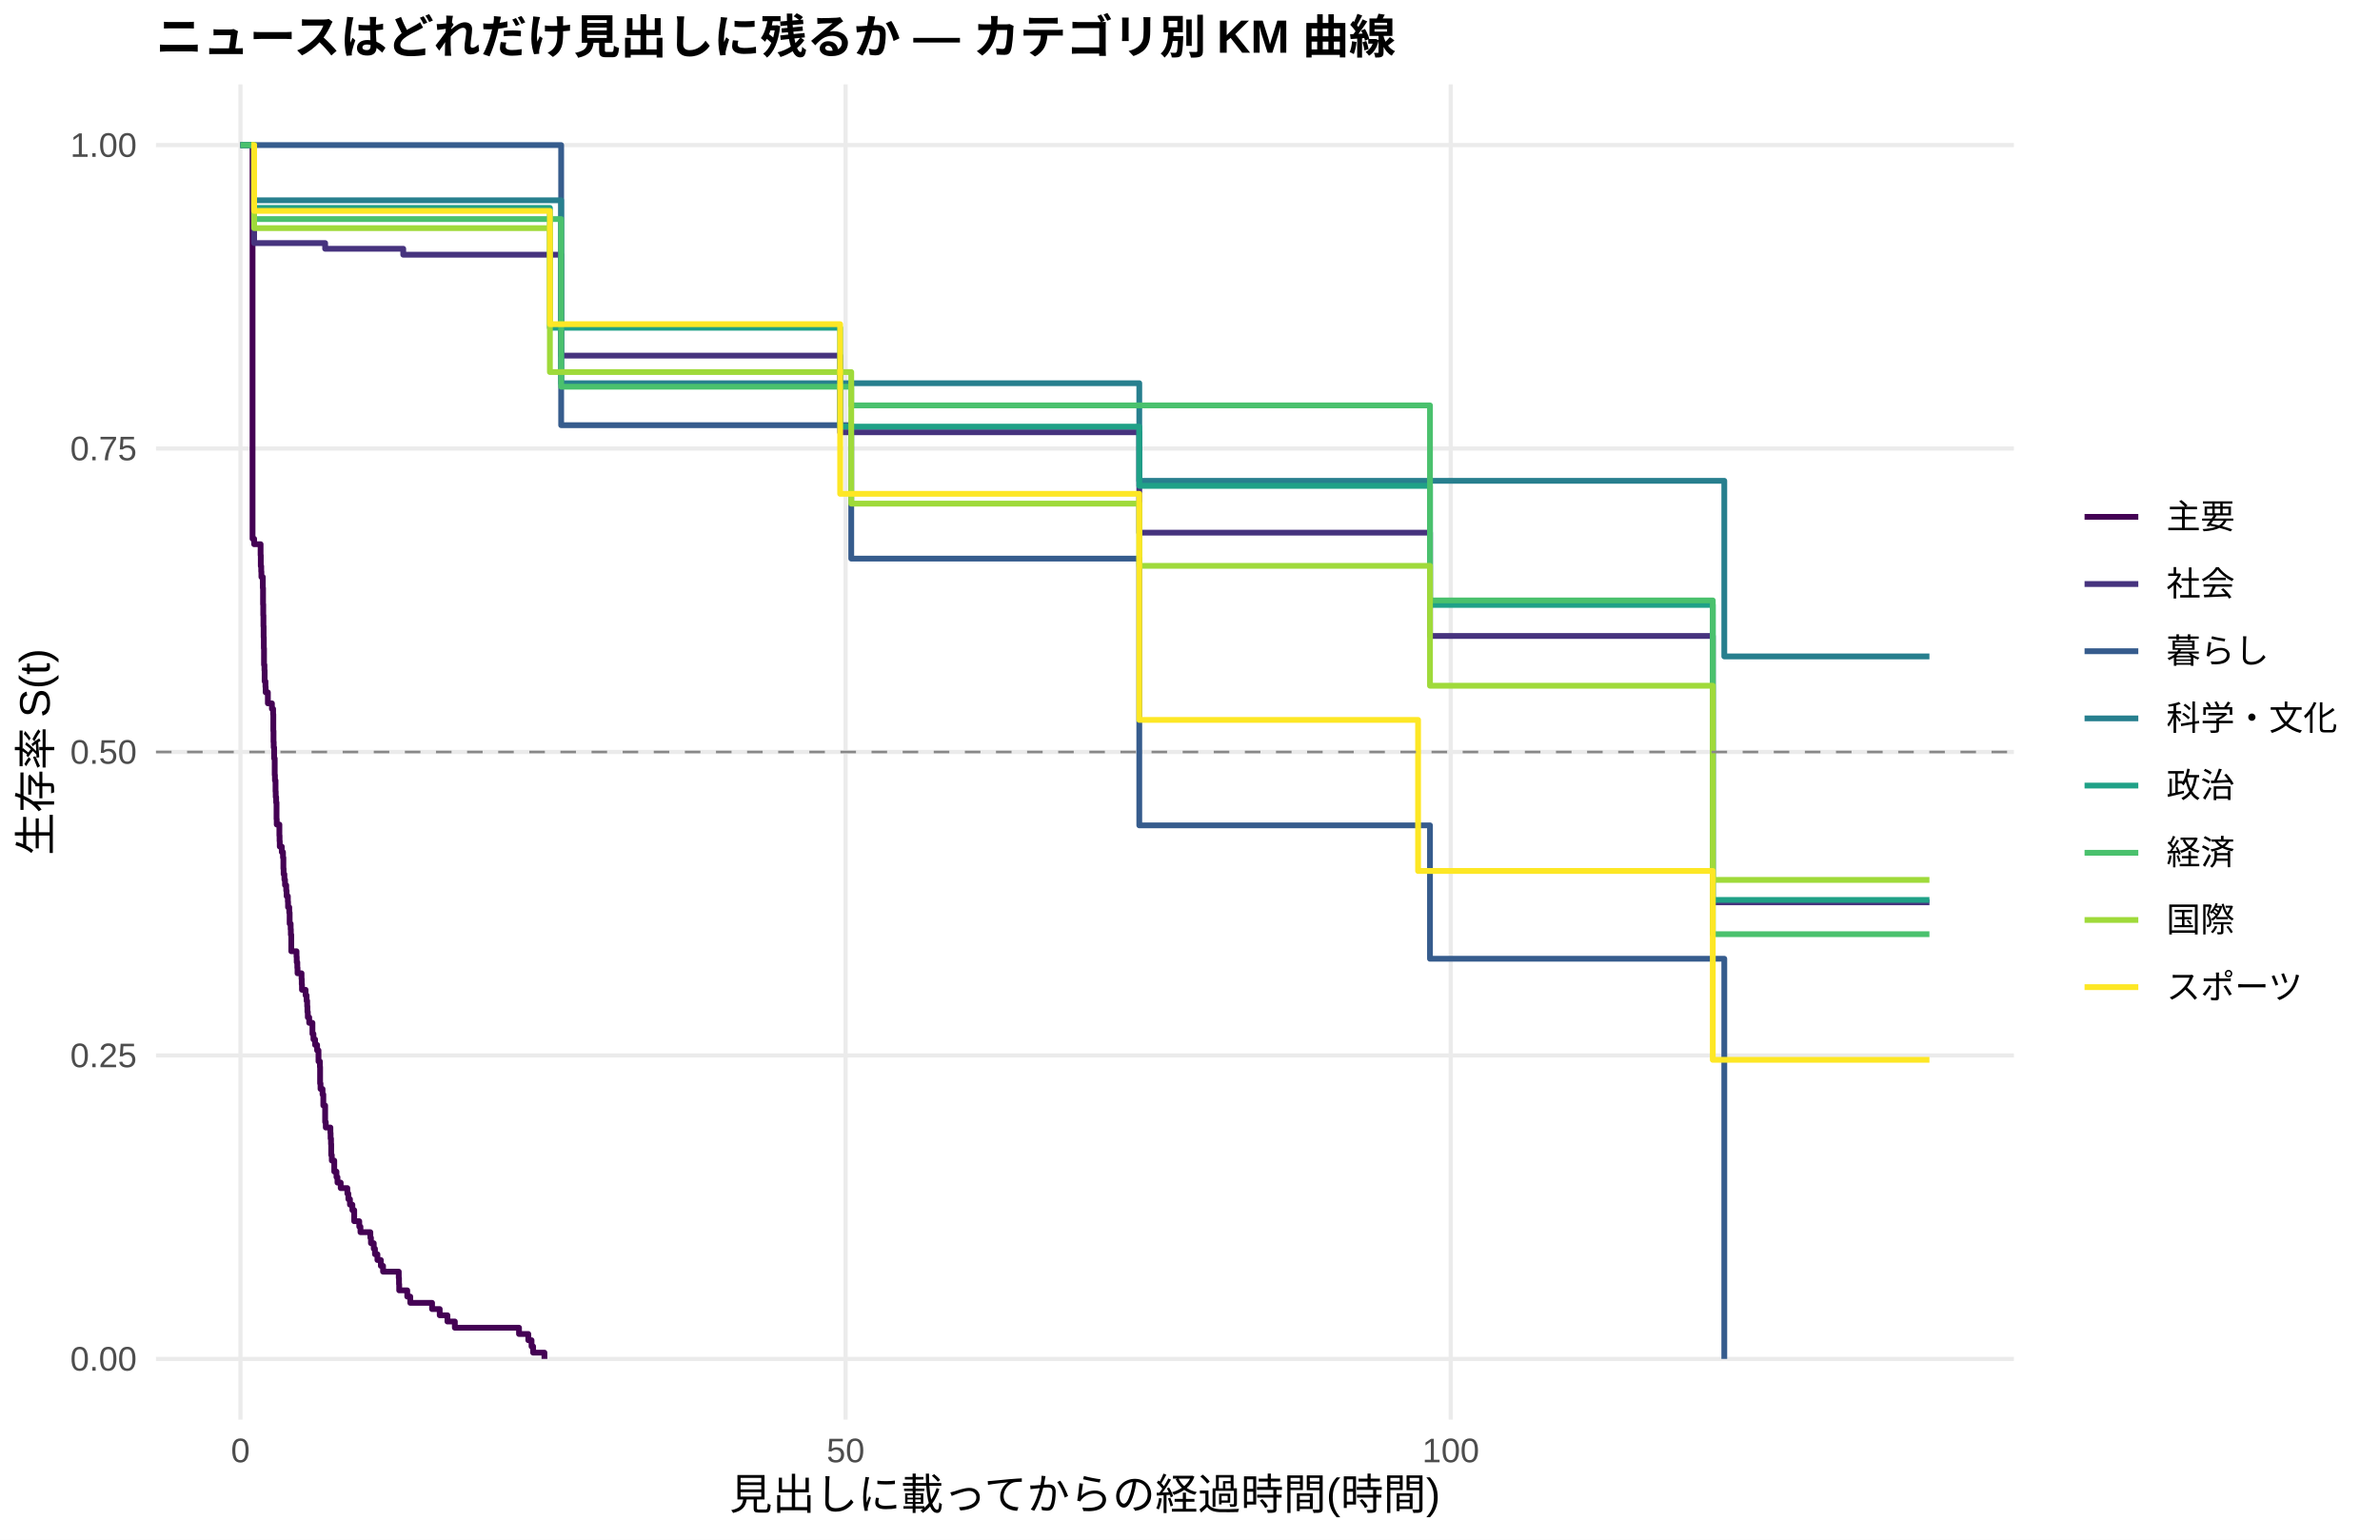
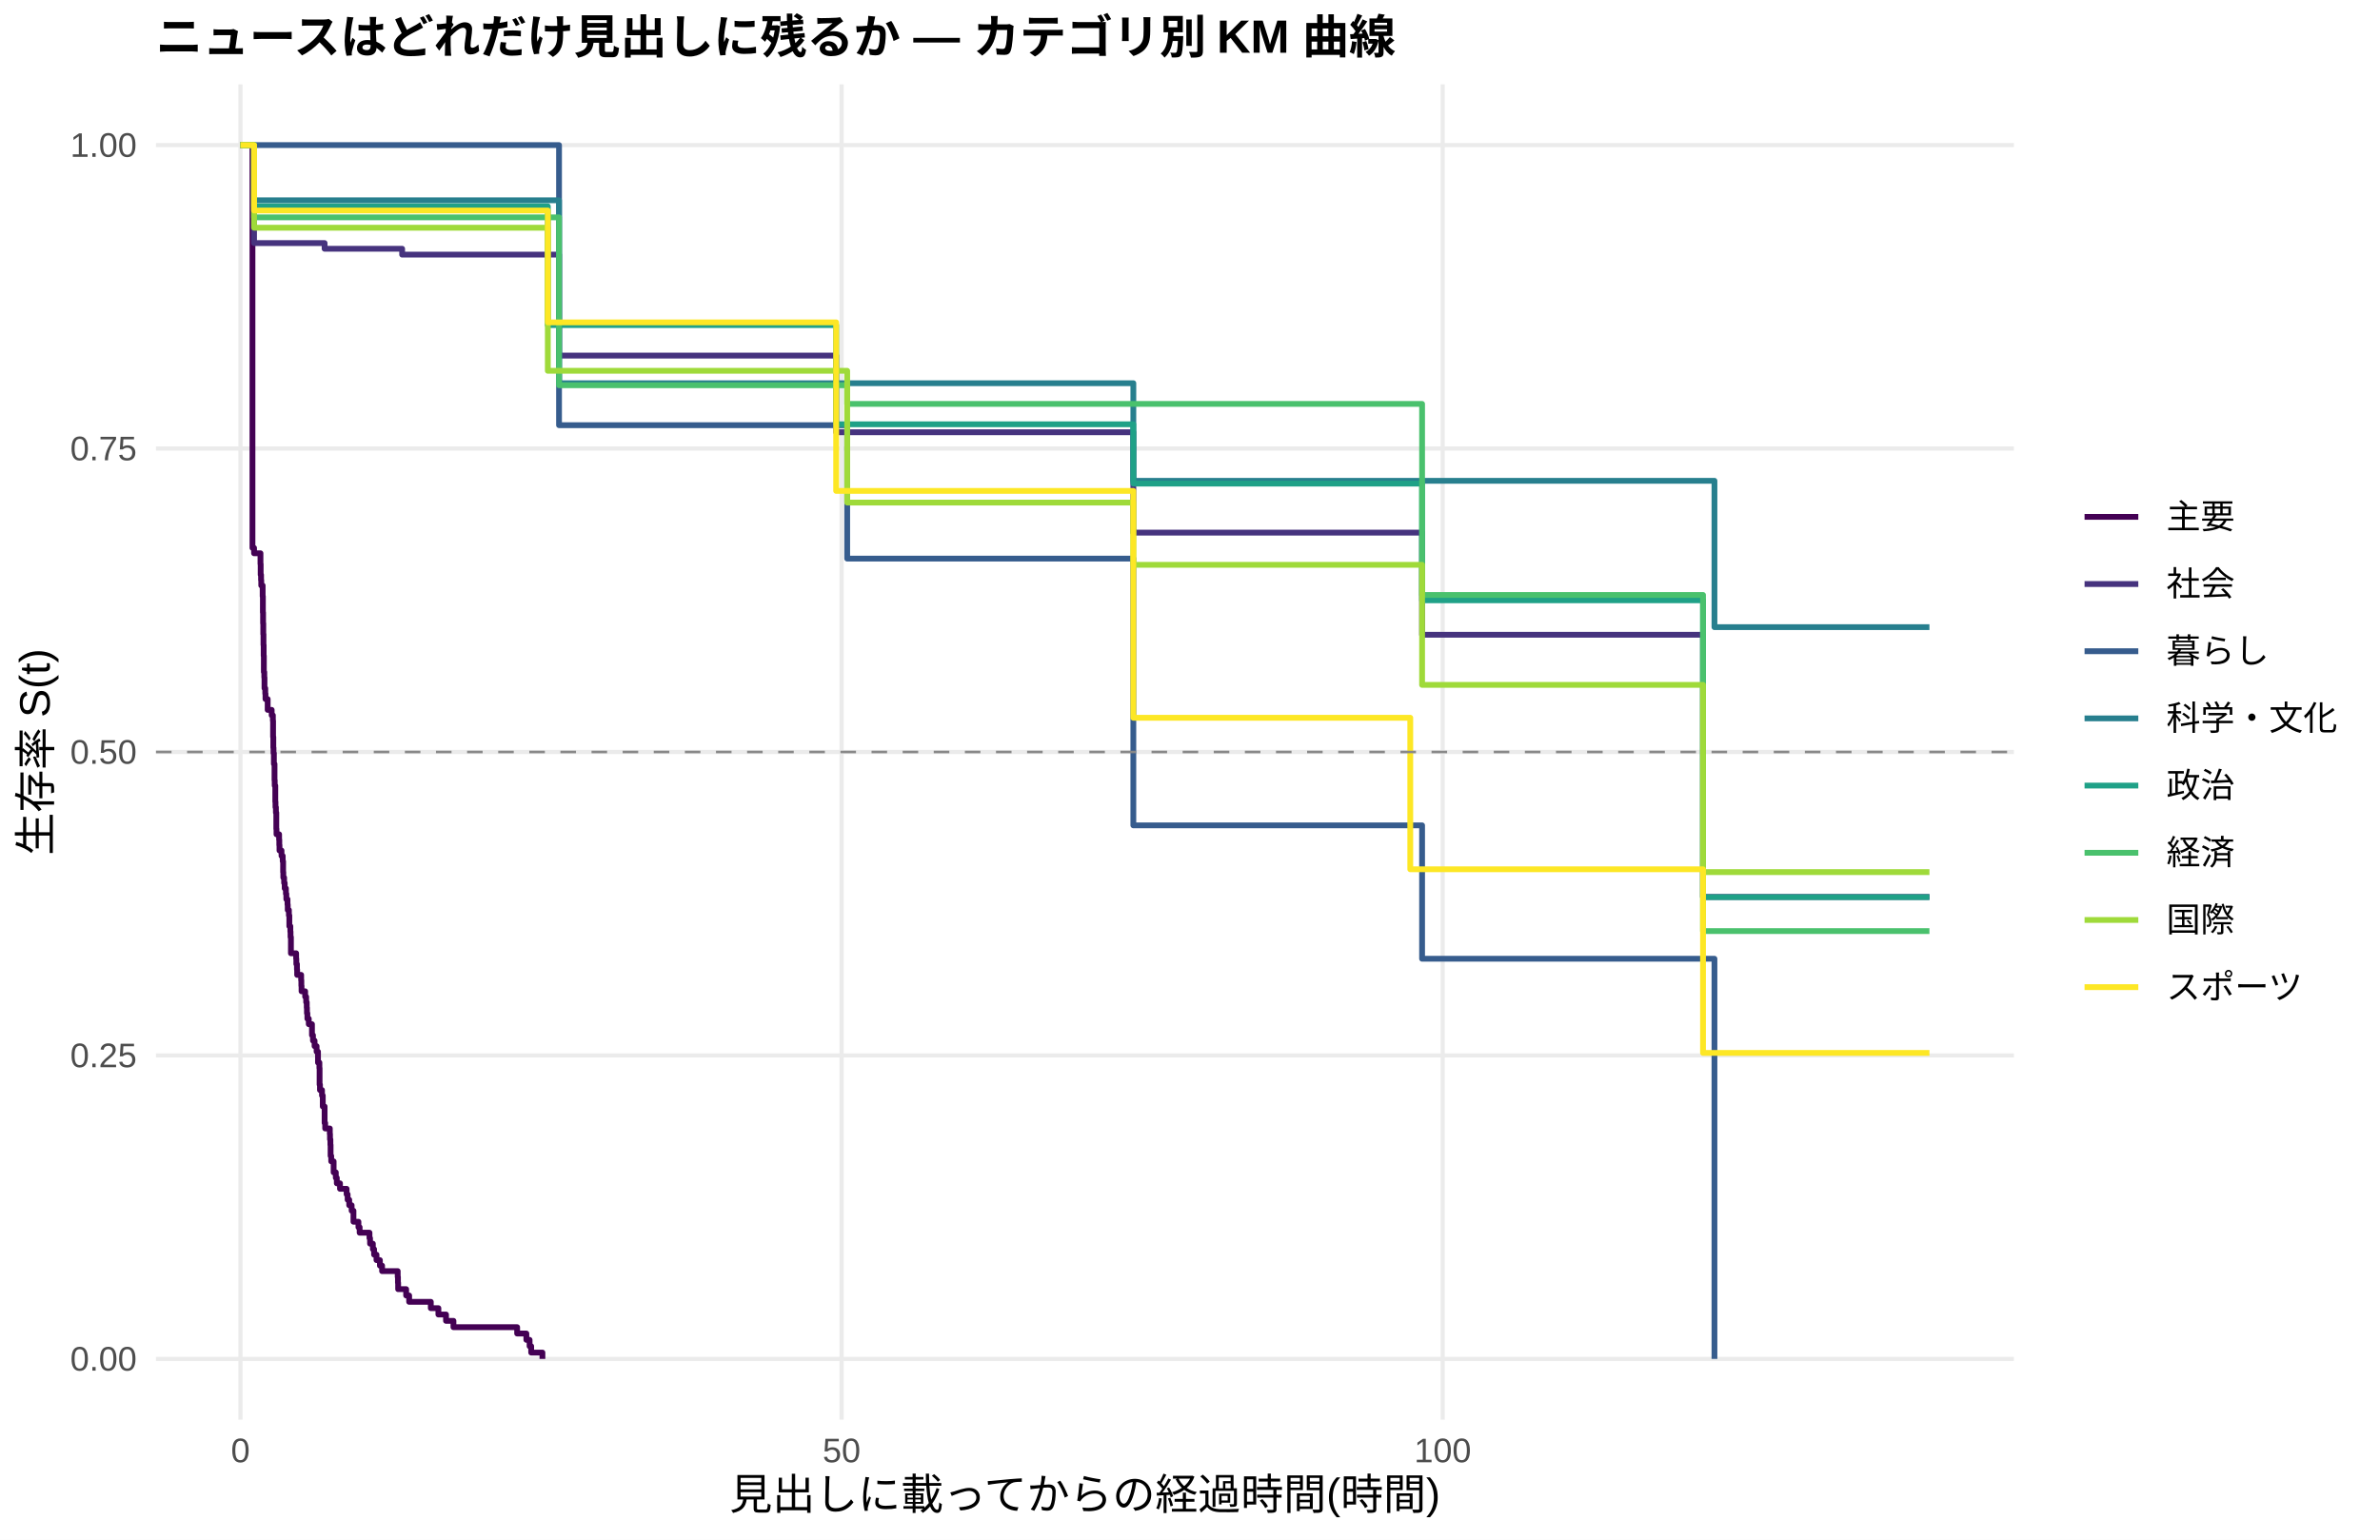
<svg xmlns="http://www.w3.org/2000/svg" width="612.00pt" height="396.00pt" viewBox="0 0 612.00 396.00">
  <g class="svglite">
    <defs>
      <style type="text/css">
    .svglite line, .svglite polyline, .svglite polygon, .svglite path, .svglite rect, .svglite circle {
      fill: none;
      stroke: #000000;
      stroke-linecap: round;
      stroke-linejoin: round;
      stroke-miterlimit: 10.00;
    }
    .svglite text {
      white-space: pre;
    }
    .svglite g.glyphgroup path {
      fill: inherit;
      stroke: none;
    }
  </style>
    </defs>
    <rect width="100%" height="100%" style="stroke: none; fill: #FFFFFF;" />
    <defs>
      <clipPath id="cpMC4wMHw2MTIuMDB8MC4wMHwzOTYuMDA=">
        <rect x="0.00" y="0.00" width="612.00" height="396.00" />
      </clipPath>
    </defs>
    <g clip-path="url(#cpMC4wMHw2MTIuMDB8MC4wMHwzOTYuMDA=)">
      <rect x="0.00" y="0.00" width="612.00" height="396.00" style="stroke-width: 1.07; stroke: none; fill: #FFFFFF;" />
    </g>
    <defs>
      <clipPath id="cpNDAuMTF8NTE3Ljg2fDIxLjcxfDM2NS4xMg==">
        <rect x="40.11" y="21.71" width="477.75" height="343.41" />
      </clipPath>
    </defs>
    <g clip-path="url(#cpNDAuMTF8NTE3Ljg2fDIxLjcxfDM2NS4xMg==)">
      <polyline points="40.11,349.51 517.86,349.51 " style="stroke-width: 1.07; stroke: #EBEBEB; stroke-linecap: butt;" />
      <polyline points="40.11,271.46 517.86,271.46 " style="stroke-width: 1.07; stroke: #EBEBEB; stroke-linecap: butt;" />
      <polyline points="40.11,193.41 517.86,193.41 " style="stroke-width: 1.07; stroke: #EBEBEB; stroke-linecap: butt;" />
      <polyline points="40.11,115.37 517.86,115.37 " style="stroke-width: 1.07; stroke: #EBEBEB; stroke-linecap: butt;" />
      <polyline points="40.11,37.32 517.86,37.32 " style="stroke-width: 1.07; stroke: #EBEBEB; stroke-linecap: butt;" />
      <polyline points="61.83,365.12 61.83,21.71 " style="stroke-width: 1.07; stroke: #EBEBEB; stroke-linecap: butt;" />
-       <polyline points="217.44,365.12 217.44,21.71 " style="stroke-width: 1.07; stroke: #EBEBEB; stroke-linecap: butt;" />
-       <polyline points="373.05,365.12 373.05,21.71 " style="stroke-width: 1.07; stroke: #EBEBEB; stroke-linecap: butt;" />
-       <polyline points="61.83,37.32 64.63,37.32 64.63,37.32 64.94,37.32 64.94,138.57 65.35,138.57 65.35,139.97 67.01,139.97 67.01,142.79 67.06,142.79 67.06,145.60 67.17,145.60 67.17,147.01 67.22,147.01 67.22,148.41 67.58,148.41 67.58,151.22 67.64,151.22 67.64,155.44 67.69,155.44 67.69,158.26 67.74,158.26 67.74,161.07 67.79,161.07 67.79,163.90 67.84,163.90 67.84,166.74 67.89,166.74 67.89,170.99 68.00,170.99 68.00,172.40 68.05,172.40 68.05,175.24 68.26,175.24 68.26,176.65 68.31,176.65 68.31,178.07 68.88,178.07 68.88,180.90 69.92,180.90 69.92,182.32 70.23,182.32 70.23,183.74 70.28,183.74 70.28,187.99 70.33,187.99 70.33,190.82 70.38,190.82 70.38,192.24 70.49,192.24 70.49,195.07 70.64,195.07 70.64,199.32 70.70,199.32 70.70,200.74 70.85,200.74 70.85,203.57 70.90,203.57 70.90,204.99 71.01,204.99 71.01,206.41 71.11,206.41 71.11,210.66 71.16,210.66 71.16,212.07 71.84,212.07 71.84,214.91 71.89,214.91 71.89,216.32 71.94,216.32 71.94,217.74 72.46,217.74 72.46,219.16 72.77,219.16 72.77,220.58 72.87,220.58 72.87,223.41 72.93,223.41 72.93,224.83 73.13,224.83 73.13,226.24 73.29,226.24 73.29,227.66 73.60,227.66 73.60,229.08 73.70,229.08 73.70,230.49 74.02,230.49 74.02,231.91 74.07,231.91 74.07,233.33 74.38,233.33 74.38,234.74 74.48,234.74 74.48,237.58 74.74,237.58 74.74,238.99 74.79,238.99 74.79,240.41 74.90,240.41 74.90,244.66 76.25,244.66 76.25,246.08 76.30,246.08 76.30,247.49 76.45,247.49 76.45,248.91 76.51,248.91 76.51,250.33 77.54,250.33 77.54,251.75 77.59,251.75 77.59,253.16 77.65,253.16 77.65,254.58 78.58,254.58 78.58,256.00 78.84,256.00 78.84,257.41 78.99,257.41 78.99,258.83 79.05,258.83 79.05,260.25 79.15,260.25 79.15,261.66 79.51,261.66 79.51,263.08 80.34,263.08 80.34,265.91 80.60,265.91 80.60,267.33 81.02,267.33 81.02,268.75 81.54,268.75 81.54,270.16 81.90,270.16 81.90,273.00 82.26,273.00 82.26,274.41 82.31,274.41 82.31,278.66 82.42,278.66 82.42,280.08 82.94,280.08 82.94,281.50 83.14,281.50 83.14,284.33 83.61,284.33 83.61,288.58 83.77,288.58 83.77,290.00 84.96,290.00 84.96,291.42 85.01,291.42 85.01,292.83 85.12,292.83 85.12,294.25 85.17,294.25 85.17,297.08 85.32,297.08 85.32,298.50 85.95,298.50 85.95,301.33 86.52,301.33 86.52,302.75 86.78,302.75 86.78,304.17 87.61,304.17 87.61,305.58 89.32,305.58 89.32,307.00 89.58,307.00 89.58,308.42 89.99,308.42 89.99,309.84 90.61,309.84 90.61,311.25 91.08,311.25 91.08,314.09 92.38,314.09 92.38,315.50 92.69,315.50 92.69,316.92 95.23,316.92 95.23,318.34 95.39,318.34 95.39,319.75 96.11,319.75 96.11,321.17 96.42,321.17 96.42,322.59 96.58,322.59 96.58,322.59 97.05,322.59 97.05,324.08 97.93,324.08 97.93,325.58 98.50,325.58 98.50,327.07 99.69,327.07 99.69,327.07 102.54,327.07 102.54,328.68 102.60,328.68 102.60,330.28 102.65,330.28 102.65,331.88 104.72,331.88 104.72,333.48 105.50,333.48 105.50,335.09 111.10,335.09 111.10,336.69 113.07,336.69 113.07,338.29 115.05,338.29 115.05,339.89 116.96,339.89 116.96,341.49 133.46,341.49 133.46,343.10 135.85,343.10 135.85,344.70 136.68,344.70 136.68,346.30 137.09,346.30 137.09,347.90 140.00,347.90 140.00,349.51 " style="stroke-width: 1.49; stroke: #440154; stroke-linecap: butt;" />
-       <polyline points="61.83,37.32 65.35,37.32 65.35,62.52 67.74,62.52 67.74,62.52 70.33,62.52 70.33,62.52 74.64,62.52 74.64,62.52 77.34,62.52 77.34,62.52 83.61,62.52 83.61,63.98 93.83,63.98 93.83,63.98 96.58,63.98 96.58,63.98 99.69,63.98 99.69,63.98 102.60,63.98 102.60,63.98 103.69,63.98 103.69,65.51 114.63,65.51 114.63,65.51 120.65,65.51 120.65,65.51 126.15,65.51 126.15,65.51 130.81,65.51 130.81,65.51 133.36,65.51 133.36,65.51 136.00,65.51 136.00,65.51 139.01,65.51 139.01,65.51 144.30,65.51 144.30,91.47 151.67,91.47 151.67,91.47 157.01,91.47 157.01,91.47 161.11,91.47 161.11,91.47 171.48,91.47 171.48,91.47 174.75,91.47 174.75,91.47 177.71,91.47 177.71,91.47 196.43,91.47 196.43,91.47 205.92,91.47 205.92,91.47 208.78,91.47 208.78,91.47 211.79,91.47 211.79,91.47 216.04,91.47 216.04,111.18 217.75,111.18 217.75,111.18 235.70,111.18 235.70,111.18 243.27,111.18 243.27,111.18 246.23,111.18 246.23,111.18 257.79,111.18 257.79,111.18 264.80,111.18 264.80,111.18 273.93,111.18 273.93,111.18 283.47,111.18 283.47,111.18 286.53,111.18 286.53,111.18 292.96,111.18 292.96,137.00 320.77,137.00 320.77,137.00 323.98,137.00 323.98,137.00 327.04,137.00 327.04,137.00 345.04,137.00 345.04,137.00 350.33,137.00 350.33,137.00 355.00,137.00 355.00,137.00 357.91,137.00 357.91,137.00 360.60,137.00 360.60,137.00 366.57,137.00 366.57,137.00 367.71,137.00 367.71,163.57 369.21,163.57 369.21,163.57 373.31,163.57 373.31,163.57 376.11,163.57 376.11,163.57 385.24,163.57 385.24,163.57 395.36,163.57 395.36,163.57 398.47,163.57 398.47,163.57 406.98,163.57 406.98,163.57 425.03,163.57 425.03,163.57 429.64,163.57 429.64,163.57 432.55,163.57 432.55,163.57 435.40,163.57 435.40,163.57 438.25,163.57 438.25,163.57 440.43,163.57 440.43,232.07 441.37,232.07 441.37,232.07 443.96,232.07 443.96,232.07 448.16,232.07 448.16,232.07 450.91,232.07 450.91,232.07 456.15,232.07 456.15,232.07 467.25,232.07 467.25,232.07 470.21,232.07 470.21,232.07 496.14,232.07 496.14,232.07 " style="stroke-width: 1.49; stroke: #46337E; stroke-linecap: butt;" />
-       <polyline points="61.83,37.32 70.33,37.32 70.33,37.32 133.36,37.32 133.36,37.32 144.30,37.32 144.30,109.36 157.01,109.36 157.01,109.36 177.71,109.36 177.71,109.36 218.89,109.36 218.89,143.67 292.96,143.67 292.96,212.28 367.71,212.28 367.71,246.59 425.03,246.59 425.03,246.59 429.64,246.59 429.64,246.59 443.39,246.59 443.39,349.51 " style="stroke-width: 1.49; stroke: #365C8D; stroke-linecap: butt;" />
-       <polyline points="65.35,51.51 77.34,51.51 77.34,51.51 139.01,51.51 139.01,51.51 144.30,51.51 144.30,98.56 174.75,98.56 174.75,98.56 177.71,98.56 177.71,98.56 205.92,98.56 205.92,98.56 211.79,98.56 211.79,98.56 243.27,98.56 243.27,98.56 276.16,98.56 276.16,98.56 292.96,98.56 292.96,123.66 345.04,123.66 345.04,123.66 355.00,123.66 355.00,123.66 422.38,123.66 422.38,123.66 441.37,123.66 441.37,123.66 443.39,123.66 443.39,168.83 470.21,168.83 470.21,168.83 496.14,168.83 496.14,168.83 " style="stroke-width: 1.49; stroke: #277F8E; stroke-linecap: butt;" />
-       <polyline points="61.83,37.32 64.63,37.32 64.63,37.32 65.35,37.32 65.35,53.47 67.74,53.47 67.74,53.47 70.33,53.47 70.33,53.47 74.64,53.47 74.64,53.47 77.34,53.47 77.34,53.47 86.78,53.47 86.78,53.47 93.83,53.47 93.83,53.47 96.58,53.47 96.58,53.47 126.15,53.47 126.15,53.47 130.81,53.47 130.81,53.47 136.00,53.47 136.00,53.47 139.01,53.47 139.01,53.47 141.40,53.47 141.40,84.30 144.46,84.30 144.46,84.30 148.97,84.30 148.97,84.30 151.67,84.30 151.67,84.30 157.01,84.30 157.01,84.30 161.11,84.30 161.11,84.30 168.58,84.30 168.58,84.30 177.71,84.30 177.71,84.30 205.92,84.30 205.92,84.30 216.04,84.30 216.04,109.73 235.70,109.73 235.70,109.73 257.79,109.73 257.79,109.73 283.47,109.73 283.47,109.73 292.96,109.73 292.96,124.96 298.93,124.96 298.93,124.96 304.38,124.96 304.38,124.96 306.87,124.96 306.87,124.96 327.04,124.96 327.04,124.96 347.79,124.96 347.79,124.96 350.33,124.96 350.33,124.96 355.00,124.96 355.00,124.96 357.91,124.96 357.91,124.96 366.57,124.96 366.57,124.96 367.71,124.96 367.71,155.58 369.21,155.58 369.21,155.58 373.31,155.58 373.31,155.58 376.11,155.58 376.11,155.58 385.24,155.58 385.24,155.58 395.36,155.58 395.36,155.58 406.98,155.58 406.98,155.58 416.78,155.58 416.78,155.58 425.03,155.58 425.03,155.58 429.64,155.58 429.64,155.58 432.55,155.58 432.55,155.58 440.43,155.58 440.43,231.46 460.25,231.46 460.25,231.46 488.31,231.46 488.31,231.46 496.14,231.46 496.14,231.46 " style="stroke-width: 1.49; stroke: #1FA187; stroke-linecap: butt;" />
-       <polyline points="61.83,37.32 64.63,37.32 64.63,37.32 65.35,37.32 65.35,56.35 74.64,56.35 74.64,56.35 77.34,56.35 77.34,56.35 96.58,56.35 96.58,56.35 130.81,56.35 130.81,56.35 133.36,56.35 133.36,56.35 139.01,56.35 139.01,56.35 144.30,56.35 144.30,99.46 148.97,99.46 148.97,99.46 157.01,99.46 157.01,99.46 177.71,99.46 177.71,99.46 218.89,99.46 218.89,104.27 224.13,104.27 224.13,104.27 257.79,104.27 257.79,104.27 347.79,104.27 347.79,104.27 360.60,104.27 360.60,104.27 363.46,104.27 363.46,104.27 366.57,104.27 366.57,104.27 367.71,104.27 367.71,154.43 369.21,154.43 369.21,154.43 376.11,154.43 376.11,154.43 381.14,154.43 381.14,154.43 385.24,154.43 385.24,154.43 395.36,154.43 395.36,154.43 425.03,154.43 425.03,154.43 435.40,154.43 435.40,154.43 440.43,154.43 440.43,240.27 450.91,240.27 450.91,240.27 456.15,240.27 456.15,240.27 460.25,240.27 460.25,240.27 470.21,240.27 470.21,240.27 485.72,240.27 485.72,240.27 496.14,240.27 496.14,240.27 " style="stroke-width: 1.49; stroke: #4AC16D; stroke-linecap: butt;" />
-       <polyline points="64.63,37.32 65.35,37.32 65.35,58.68 67.74,58.68 67.74,58.68 70.33,58.68 70.33,58.68 93.83,58.68 93.83,58.68 96.58,58.68 96.58,58.68 102.60,58.68 102.60,58.68 108.20,58.68 108.20,58.68 126.15,58.68 126.15,58.68 130.81,58.68 130.81,58.68 139.01,58.68 139.01,58.68 141.40,58.68 141.40,95.69 144.46,95.69 144.46,95.69 151.67,95.69 151.67,95.69 174.75,95.69 174.75,95.69 177.71,95.69 177.71,95.69 205.92,95.69 205.92,95.69 218.89,95.69 218.89,129.53 224.13,129.53 224.13,129.53 231.76,129.53 231.76,129.53 243.27,129.53 243.27,129.53 283.47,129.53 283.47,129.53 292.96,129.53 292.96,145.53 294.88,145.53 294.88,145.53 301.68,145.53 301.68,145.53 306.87,145.53 306.87,145.53 310.96,145.53 310.96,145.53 320.77,145.53 320.77,145.53 323.98,145.53 323.98,145.53 347.79,145.53 347.79,145.53 350.33,145.53 350.33,145.53 355.00,145.53 355.00,145.53 357.91,145.53 357.91,145.53 367.71,145.53 367.71,176.37 369.21,176.37 369.21,176.37 373.31,176.37 373.31,176.37 376.11,176.37 376.11,176.37 395.36,176.37 395.36,176.37 398.47,176.37 398.47,176.37 401.53,176.37 401.53,176.37 416.78,176.37 416.78,176.37 422.38,176.37 422.38,176.37 425.03,176.37 425.03,176.37 429.64,176.37 429.64,176.37 435.40,176.37 435.40,176.37 438.25,176.37 438.25,176.37 440.43,176.37 440.43,226.31 441.37,226.31 441.37,226.31 443.96,226.31 443.96,226.31 453.56,226.31 453.56,226.31 460.25,226.31 460.25,226.31 470.21,226.31 470.21,226.31 485.72,226.31 485.72,226.31 488.31,226.31 488.31,226.31 496.14,226.31 496.14,226.31 " style="stroke-width: 1.49; stroke: #9FDA3A; stroke-linecap: butt;" />
-       <polyline points="64.63,37.32 65.35,37.32 65.35,54.24 67.74,54.24 67.74,54.24 70.33,54.24 70.33,54.24 139.01,54.24 139.01,54.24 141.40,54.24 141.40,83.38 144.46,83.38 144.46,83.38 148.97,83.38 148.97,83.38 151.67,83.38 151.67,83.38 157.01,83.38 157.01,83.38 161.11,83.38 161.11,83.38 168.58,83.38 168.58,83.38 171.48,83.38 171.48,83.38 193.37,83.38 193.37,83.38 196.43,83.38 196.43,83.38 199.18,83.38 199.18,83.38 205.92,83.38 205.92,83.38 214.59,83.38 214.59,83.38 216.04,83.38 216.04,127.01 217.75,127.01 217.75,127.01 220.14,127.01 220.14,127.01 224.13,127.01 224.13,127.01 226.78,127.01 226.78,127.01 235.70,127.01 235.70,127.01 243.27,127.01 243.27,127.01 249.44,127.01 249.44,127.01 271.18,127.01 271.18,127.01 273.93,127.01 273.93,127.01 283.47,127.01 283.47,127.01 286.53,127.01 286.53,127.01 292.96,127.01 292.96,185.16 294.88,185.16 294.88,185.16 298.93,185.16 298.93,185.16 304.38,185.16 304.38,185.16 320.77,185.16 320.77,185.16 345.04,185.16 345.04,185.16 350.33,185.16 350.33,185.16 357.91,185.16 357.91,185.16 364.65,185.16 364.65,224.01 369.21,224.01 369.21,224.01 373.31,224.01 373.31,224.01 381.14,224.01 381.14,224.01 422.38,224.01 422.38,224.01 425.03,224.01 425.03,224.01 438.25,224.01 438.25,224.01 440.43,224.01 440.43,272.59 448.16,272.59 448.16,272.59 450.91,272.59 450.91,272.59 456.15,272.59 456.15,272.59 460.25,272.59 460.25,272.59 470.21,272.59 470.21,272.59 488.31,272.59 488.31,272.59 496.14,272.59 496.14,272.59 " style="stroke-width: 1.49; stroke: #FDE725; stroke-linecap: butt;" />
+       <polyline points="216.41,365.12 216.41,21.71 " style="stroke-width: 1.07; stroke: #EBEBEB; stroke-linecap: butt;" />
+       <polyline points="370.98,365.12 370.98,21.71 " style="stroke-width: 1.07; stroke: #EBEBEB; stroke-linecap: butt;" />
+       <polyline points="61.83,37.32 64.92,37.32 64.92,140.92 65.33,140.92 65.33,142.30 66.98,142.30 66.98,145.06 67.03,145.06 67.03,147.83 67.13,147.83 67.13,149.21 67.18,149.21 67.18,150.59 67.49,150.59 67.49,150.59 67.54,150.59 67.54,153.37 67.60,153.37 67.60,157.54 67.65,157.54 67.65,160.33 67.70,160.33 67.70,163.11 67.75,163.11 67.75,165.89 67.80,165.89 67.80,168.67 67.85,168.67 67.85,172.85 67.96,172.85 67.96,174.24 68.01,174.24 68.01,177.02 68.21,177.02 68.21,178.41 68.27,178.41 68.27,179.80 68.83,179.80 68.83,182.58 69.86,182.58 69.86,183.97 70.17,183.97 70.17,185.37 70.22,185.37 70.22,189.54 70.28,189.54 70.28,192.32 70.33,192.32 70.33,193.71 70.43,193.71 70.43,196.49 70.59,196.49 70.59,200.67 70.64,200.67 70.64,202.06 70.79,202.06 70.79,206.23 70.84,206.23 70.84,207.62 70.95,207.62 70.95,209.01 71.05,209.01 71.05,213.19 71.10,213.19 71.10,214.58 71.77,214.58 71.77,215.97 71.82,215.97 71.82,217.36 71.87,217.36 71.87,218.75 72.39,218.75 72.39,220.14 72.70,220.14 72.70,221.53 72.80,221.53 72.80,224.31 72.85,224.31 72.85,225.71 73.06,225.71 73.06,227.10 73.21,227.10 73.21,228.49 73.52,228.49 73.52,229.88 73.63,229.88 73.63,231.27 73.93,231.27 73.93,232.66 73.99,232.66 73.99,234.05 74.29,234.05 74.29,235.44 74.40,235.44 74.40,238.22 74.66,238.22 74.66,239.62 74.71,239.62 74.71,241.01 74.81,241.01 74.81,245.18 76.15,245.18 76.15,246.57 76.20,246.57 76.20,247.96 76.36,247.96 76.36,249.35 76.41,249.35 76.41,250.74 77.44,250.74 77.44,252.13 77.49,252.13 77.49,253.55 77.54,253.55 77.54,254.96 78.47,254.96 78.47,256.37 78.73,256.37 78.73,257.78 78.88,257.78 78.88,259.19 78.93,259.19 78.93,260.60 79.04,260.60 79.04,262.01 79.40,262.01 79.40,263.42 80.22,263.42 80.22,266.25 80.48,266.25 80.48,267.66 80.89,267.66 80.89,269.07 81.41,269.07 81.41,270.48 81.77,270.48 81.77,273.30 82.13,273.30 82.13,274.71 82.18,274.71 82.18,278.95 82.28,278.95 82.28,280.36 82.80,280.36 82.80,281.77 83.00,281.77 83.00,284.59 83.47,284.59 83.47,288.83 83.62,288.83 83.62,290.24 84.81,290.24 84.81,291.65 84.86,291.65 84.86,293.06 84.96,293.06 84.96,294.47 85.01,294.47 85.01,297.29 85.17,297.29 85.17,298.70 85.79,298.70 85.79,301.53 86.35,301.53 86.35,302.94 86.61,302.94 86.61,304.35 87.43,304.35 87.43,305.76 89.13,305.76 89.13,307.17 89.39,307.17 89.39,308.58 89.80,308.58 89.80,309.99 90.42,309.99 90.42,311.40 90.89,311.40 90.89,314.23 92.17,314.23 92.17,315.64 92.48,315.64 92.48,317.05 95.01,317.05 95.01,318.46 95.16,318.46 95.16,319.87 95.88,319.87 95.88,321.28 96.19,321.28 96.19,322.69 96.81,322.69 96.81,324.10 97.69,324.10 97.69,325.52 98.25,325.52 98.25,326.93 99.23,326.93 99.23,326.93 102.27,326.93 102.27,328.43 102.33,328.43 102.33,329.94 102.38,329.94 102.38,331.57 104.44,331.57 104.44,333.20 105.21,333.20 105.21,334.83 110.78,334.83 110.78,336.46 112.73,336.46 112.73,338.09 114.69,338.09 114.69,339.72 116.60,339.72 116.60,341.35 132.98,341.35 132.98,342.98 135.35,342.98 135.35,344.61 136.18,344.61 136.18,346.24 136.59,346.24 136.59,347.88 139.48,347.88 139.48,349.51 " style="stroke-width: 1.49; stroke: #440154; stroke-linecap: butt;" />
+       <polyline points="61.83,37.32 64.71,37.32 64.71,37.32 65.33,37.32 65.33,62.52 70.59,62.52 70.59,62.52 73.16,62.52 73.16,62.52 77.44,62.52 77.44,62.52 80.12,62.52 80.12,62.52 83.47,62.52 83.47,63.98 96.50,63.98 96.50,63.98 99.23,63.98 99.23,63.98 102.33,63.98 102.33,63.98 103.41,63.98 103.41,65.49 105.21,65.49 105.21,65.49 117.17,65.49 117.17,65.49 123.14,65.49 123.14,65.49 128.60,65.49 128.60,65.49 133.24,65.49 133.24,65.49 135.77,65.49 135.77,65.49 138.39,65.49 138.39,65.49 141.38,65.49 141.38,65.49 143.75,65.49 143.75,91.46 153.96,91.46 153.96,91.46 159.26,91.46 159.26,91.46 163.33,91.46 163.33,91.46 173.64,91.46 173.64,91.46 176.88,91.46 176.88,91.46 179.82,91.46 179.82,91.46 198.42,91.46 198.42,91.46 207.85,91.46 207.85,91.46 210.69,91.46 210.69,91.46 213.67,91.46 213.67,91.46 215.01,91.46 215.01,111.17 219.60,111.17 219.60,111.17 237.43,111.17 237.43,111.17 244.95,111.17 244.95,111.17 247.89,111.17 247.89,111.17 259.38,111.17 259.38,111.17 266.33,111.17 266.33,111.17 275.40,111.17 275.40,111.17 284.88,111.17 284.88,111.17 287.92,111.17 287.92,111.17 291.43,111.17 291.43,136.99 321.93,136.99 321.93,136.99 325.13,136.99 325.13,136.99 328.17,136.99 328.17,136.99 346.05,136.99 346.05,136.99 351.30,136.99 351.30,136.99 355.94,136.99 355.94,136.99 358.82,136.99 358.82,136.99 361.50,136.99 361.50,136.99 365.68,136.99 365.68,163.26 367.43,163.26 367.43,163.26 370.06,163.26 370.06,163.26 374.13,163.26 374.13,163.26 376.91,163.26 376.91,163.26 385.98,163.26 385.98,163.26 396.03,163.26 396.03,163.26 399.12,163.26 399.12,163.26 407.57,163.26 407.57,163.26 425.50,163.26 425.50,163.26 430.09,163.26 430.09,163.26 432.97,163.26 432.97,163.26 435.81,163.26 435.81,163.26 437.92,163.26 437.92,230.69 438.64,230.69 438.64,230.69 441.73,230.69 441.73,230.69 444.31,230.69 444.31,230.69 448.48,230.69 448.48,230.69 451.21,230.69 451.21,230.69 456.42,230.69 456.42,230.69 467.44,230.69 467.44,230.69 470.38,230.69 470.38,230.69 496.14,230.69 496.14,230.69 " style="stroke-width: 1.49; stroke: #46337E; stroke-linecap: butt;" />
+       <polyline points="61.83,37.32 64.71,37.32 64.71,37.32 73.16,37.32 73.16,37.32 135.77,37.32 135.77,37.32 143.75,37.32 143.75,109.36 159.26,109.36 159.26,109.36 179.82,109.36 179.82,109.36 217.85,109.36 217.85,143.67 291.43,143.67 291.43,212.28 365.68,212.28 365.68,246.59 425.50,246.59 425.50,246.59 430.09,246.59 430.09,246.59 440.86,246.59 440.86,349.51 " style="stroke-width: 1.49; stroke: #365C8D; stroke-linecap: butt;" />
+       <polyline points="65.33,51.51 80.12,51.51 80.12,51.51 141.38,51.51 141.38,51.51 143.75,51.51 143.75,98.56 176.88,98.56 176.88,98.56 179.82,98.56 179.82,98.56 207.85,98.56 207.85,98.56 213.67,98.56 213.67,98.56 244.95,98.56 244.95,98.56 277.62,98.56 277.62,98.56 291.43,98.56 291.43,123.66 346.05,123.66 346.05,123.66 355.94,123.66 355.94,123.66 422.87,123.66 422.87,123.66 440.86,123.66 440.86,161.30 441.73,161.30 441.73,161.30 470.38,161.30 470.38,161.30 496.14,161.30 496.14,161.30 " style="stroke-width: 1.49; stroke: #277F8E; stroke-linecap: butt;" />
+       <polyline points="61.83,37.32 64.71,37.32 64.71,37.32 65.33,37.32 65.33,53.06 67.49,53.06 67.49,53.06 70.59,53.06 70.59,53.06 73.16,53.06 73.16,53.06 77.44,53.06 77.44,53.06 80.12,53.06 80.12,53.06 89.50,53.06 89.50,53.06 96.50,53.06 96.50,53.06 99.23,53.06 99.23,53.06 128.60,53.06 128.60,53.06 133.24,53.06 133.24,53.06 138.39,53.06 138.39,53.06 140.87,53.06 140.87,83.62 141.38,83.62 141.38,83.62 146.79,83.62 146.79,83.62 151.28,83.62 151.28,83.62 153.96,83.62 153.96,83.62 159.26,83.62 159.26,83.62 163.33,83.62 163.33,83.62 170.75,83.62 170.75,83.62 179.82,83.62 179.82,83.62 207.85,83.62 207.85,83.62 215.01,83.62 215.01,109.12 237.43,109.12 237.43,109.12 259.38,109.12 259.38,109.12 284.88,109.12 284.88,109.12 291.43,109.12 291.43,124.38 300.24,124.38 300.24,124.38 305.65,124.38 305.65,124.38 308.12,124.38 308.12,124.38 328.17,124.38 328.17,124.38 348.78,124.38 348.78,124.38 351.30,124.38 351.30,124.38 355.94,124.38 355.94,124.38 358.82,124.38 358.82,124.38 365.68,124.38 365.68,154.40 367.43,154.40 367.43,154.40 370.06,154.40 370.06,154.40 374.13,154.40 374.13,154.40 376.91,154.40 376.91,154.40 385.98,154.40 385.98,154.40 396.03,154.40 396.03,154.40 407.57,154.40 407.57,154.40 417.31,154.40 417.31,154.40 425.50,154.40 425.50,154.40 430.09,154.40 430.09,154.40 432.97,154.40 432.97,154.40 437.92,154.40 437.92,230.74 460.49,230.74 460.49,230.74 488.36,230.74 488.36,230.74 496.14,230.74 496.14,230.74 " style="stroke-width: 1.49; stroke: #1FA187; stroke-linecap: butt;" />
+       <polyline points="61.83,37.32 64.71,37.32 64.71,37.32 65.33,37.32 65.33,55.90 67.49,55.90 67.49,55.90 77.44,55.90 77.44,55.90 80.12,55.90 80.12,55.90 99.23,55.90 99.23,55.90 133.24,55.90 133.24,55.90 135.77,55.90 135.77,55.90 141.38,55.90 141.38,55.90 143.75,55.90 143.75,99.08 151.28,99.08 151.28,99.08 159.26,99.08 159.26,99.08 179.82,99.08 179.82,99.08 217.85,99.08 217.85,103.89 225.94,103.89 225.94,103.89 259.38,103.89 259.38,103.89 348.78,103.89 348.78,103.89 361.50,103.89 361.50,103.89 364.34,103.89 364.34,103.89 365.68,103.89 365.68,153.02 367.43,153.02 367.43,153.02 370.06,153.02 370.06,153.02 376.91,153.02 376.91,153.02 381.91,153.02 381.91,153.02 385.98,153.02 385.98,153.02 396.03,153.02 396.03,153.02 425.50,153.02 425.50,153.02 435.81,153.02 435.81,153.02 437.92,153.02 437.92,239.47 451.21,239.47 451.21,239.47 456.42,239.47 456.42,239.47 460.49,239.47 460.49,239.47 470.38,239.47 470.38,239.47 485.79,239.47 485.79,239.47 496.14,239.47 496.14,239.47 " style="stroke-width: 1.49; stroke: #4AC16D; stroke-linecap: butt;" />
+       <polyline points="61.83,37.32 65.33,37.32 65.33,58.57 67.49,58.57 67.49,58.57 70.59,58.57 70.59,58.57 73.16,58.57 73.16,58.57 96.50,58.57 96.50,58.57 99.23,58.57 99.23,58.57 105.21,58.57 105.21,58.57 110.78,58.57 110.78,58.57 128.60,58.57 128.60,58.57 133.24,58.57 133.24,58.57 140.87,58.57 140.87,95.37 141.38,95.37 141.38,95.37 146.79,95.37 146.79,95.37 153.96,95.37 153.96,95.37 176.88,95.37 176.88,95.37 179.82,95.37 179.82,95.37 207.85,95.37 207.85,95.37 217.85,95.37 217.85,129.26 225.94,129.26 225.94,129.26 233.51,129.26 233.51,129.26 244.95,129.26 244.95,129.26 284.88,129.26 284.88,129.26 291.43,129.26 291.43,145.27 296.22,145.27 296.22,145.27 302.97,145.27 302.97,145.27 308.12,145.27 308.12,145.27 312.19,145.27 312.19,145.27 321.93,145.27 321.93,145.27 325.13,145.27 325.13,145.27 348.78,145.27 348.78,145.27 351.30,145.27 351.30,145.27 355.94,145.27 355.94,145.27 358.82,145.27 358.82,145.27 365.68,145.27 365.68,176.15 370.06,176.15 370.06,176.15 374.13,176.15 374.13,176.15 376.91,176.15 376.91,176.15 396.03,176.15 396.03,176.15 399.12,176.15 399.12,176.15 402.16,176.15 402.16,176.15 417.31,176.15 417.31,176.15 422.87,176.15 422.87,176.15 425.50,176.15 425.50,176.15 430.09,176.15 430.09,176.15 435.81,176.15 435.81,176.15 437.92,176.15 437.92,224.30 438.64,224.30 438.64,224.30 441.73,224.30 441.73,224.30 444.31,224.30 444.31,224.30 453.84,224.30 453.84,224.30 460.49,224.30 460.49,224.30 470.38,224.30 470.38,224.30 485.79,224.30 485.79,224.30 488.36,224.30 488.36,224.30 496.14,224.30 496.14,224.30 " style="stroke-width: 1.49; stroke: #9FDA3A; stroke-linecap: butt;" />
+       <polyline points="61.83,37.32 65.33,37.32 65.33,54.14 67.49,54.14 67.49,54.14 70.59,54.14 70.59,54.14 73.16,54.14 73.16,54.14 140.87,54.14 140.87,82.91 141.38,82.91 141.38,82.91 146.79,82.91 146.79,82.91 151.28,82.91 151.28,82.91 153.96,82.91 153.96,82.91 159.26,82.91 159.26,82.91 163.33,82.91 163.33,82.91 170.75,82.91 170.75,82.91 173.64,82.91 173.64,82.91 195.38,82.91 195.38,82.91 198.42,82.91 198.42,82.91 201.15,82.91 201.15,82.91 207.85,82.91 207.85,82.91 215.01,82.91 215.01,126.26 216.46,126.26 216.46,126.26 219.60,126.26 219.60,126.26 221.97,126.26 221.97,126.26 225.94,126.26 225.94,126.26 228.57,126.26 228.57,126.26 237.43,126.26 237.43,126.26 244.95,126.26 244.95,126.26 251.08,126.26 251.08,126.26 272.67,126.26 272.67,126.26 275.40,126.26 275.40,126.26 284.88,126.26 284.88,126.26 287.92,126.26 287.92,126.26 291.43,126.26 291.43,184.61 296.22,184.61 296.22,184.61 300.24,184.61 300.24,184.61 305.65,184.61 305.65,184.61 321.93,184.61 321.93,184.61 346.05,184.61 346.05,184.61 351.30,184.61 351.30,184.61 358.82,184.61 358.82,184.61 362.64,184.61 362.64,223.58 370.06,223.58 370.06,223.58 374.13,223.58 374.13,223.58 381.91,223.58 381.91,223.58 422.87,223.58 422.87,223.58 425.50,223.58 425.50,223.58 437.92,223.58 437.92,270.81 438.64,270.81 438.64,270.81 448.48,270.81 448.48,270.81 451.21,270.81 451.21,270.81 456.42,270.81 456.42,270.81 460.49,270.81 460.49,270.81 470.38,270.81 470.38,270.81 488.36,270.81 488.36,270.81 496.14,270.81 496.14,270.81 " style="stroke-width: 1.49; stroke: #FDE725; stroke-linecap: butt;" />
      <line x1="40.11" y1="193.41" x2="517.86" y2="193.41" style="stroke-width: 0.64; stroke: #888888; stroke-dasharray: 4.00,4.00; stroke-linecap: butt;" />
    </g>
    <g clip-path="url(#cpMC4wMHw2MTIuMDB8MC4wMHwzOTYuMDA=)">
      <text x="35.18" y="352.53" text-anchor="end" style="font-size: 8.80px;fill: #4D4D4D; font-family: &quot;Liberation Sans&quot;;" textLength="17.11px" lengthAdjust="spacingAndGlyphs">0.00</text>
      <text x="35.18" y="274.49" text-anchor="end" style="font-size: 8.80px;fill: #4D4D4D; font-family: &quot;Liberation Sans&quot;;" textLength="17.11px" lengthAdjust="spacingAndGlyphs">0.25</text>
      <text x="35.18" y="196.44" text-anchor="end" style="font-size: 8.80px;fill: #4D4D4D; font-family: &quot;Liberation Sans&quot;;" textLength="17.11px" lengthAdjust="spacingAndGlyphs">0.50</text>
      <text x="35.18" y="118.39" text-anchor="end" style="font-size: 8.80px;fill: #4D4D4D; font-family: &quot;Liberation Sans&quot;;" textLength="17.11px" lengthAdjust="spacingAndGlyphs">0.75</text>
      <text x="35.18" y="40.35" text-anchor="end" style="font-size: 8.80px;fill: #4D4D4D; font-family: &quot;Liberation Sans&quot;;" textLength="17.11px" lengthAdjust="spacingAndGlyphs">1.00</text>
      <text x="61.83" y="376.10" text-anchor="middle" style="font-size: 8.80px;fill: #4D4D4D; font-family: &quot;Liberation Sans&quot;;" textLength="4.89px" lengthAdjust="spacingAndGlyphs">0</text>
-       <text x="217.44" y="376.10" text-anchor="middle" style="font-size: 8.80px;fill: #4D4D4D; font-family: &quot;Liberation Sans&quot;;" textLength="9.78px" lengthAdjust="spacingAndGlyphs">50</text>
-       <text x="373.05" y="376.10" text-anchor="middle" style="font-size: 8.80px;fill: #4D4D4D; font-family: &quot;Liberation Sans&quot;;" textLength="14.67px" lengthAdjust="spacingAndGlyphs">100</text>
+       <text x="216.41" y="376.10" text-anchor="middle" style="font-size: 8.80px;fill: #4D4D4D; font-family: &quot;Liberation Sans&quot;;" textLength="9.78px" lengthAdjust="spacingAndGlyphs">50</text>
+       <text x="370.98" y="376.10" text-anchor="middle" style="font-size: 8.80px;fill: #4D4D4D; font-family: &quot;Liberation Sans&quot;;" textLength="14.67px" lengthAdjust="spacingAndGlyphs">100</text>
      <text x="278.98" y="388.24" text-anchor="middle" style="font-size: 11.00px; font-family: &quot;Liberation Sans&quot;;" textLength="183.31px" lengthAdjust="spacingAndGlyphs">見出しに載ってからの経過時間(時間)</text>
      <text transform="translate(13.05,193.41) rotate(-90)" text-anchor="middle" style="font-size: 11.00px; font-family: &quot;Liberation Sans&quot;;" textLength="53.78px" lengthAdjust="spacingAndGlyphs">生存率 S(t)</text>
      <line x1="536.03" y1="132.93" x2="549.85" y2="132.93" style="stroke-width: 1.49; stroke: #440154; stroke-linecap: butt;" />
      <line x1="536.03" y1="150.21" x2="549.85" y2="150.21" style="stroke-width: 1.49; stroke: #46337E; stroke-linecap: butt;" />
      <line x1="536.03" y1="167.49" x2="549.85" y2="167.49" style="stroke-width: 1.49; stroke: #365C8D; stroke-linecap: butt;" />
      <line x1="536.03" y1="184.77" x2="549.85" y2="184.77" style="stroke-width: 1.49; stroke: #277F8E; stroke-linecap: butt;" />
      <line x1="536.03" y1="202.05" x2="549.85" y2="202.05" style="stroke-width: 1.49; stroke: #1FA187; stroke-linecap: butt;" />
      <line x1="536.03" y1="219.33" x2="549.85" y2="219.33" style="stroke-width: 1.49; stroke: #4AC16D; stroke-linecap: butt;" />
      <line x1="536.03" y1="236.61" x2="549.85" y2="236.61" style="stroke-width: 1.49; stroke: #9FDA3A; stroke-linecap: butt;" />
      <line x1="536.03" y1="253.89" x2="549.85" y2="253.89" style="stroke-width: 1.49; stroke: #FDE725; stroke-linecap: butt;" />
      <text x="557.06" y="135.96" style="font-size: 8.80px; font-family: &quot;Liberation Sans&quot;;" textLength="17.59px" lengthAdjust="spacingAndGlyphs">主要</text>
      <text x="557.06" y="153.24" style="font-size: 8.80px; font-family: &quot;Liberation Sans&quot;;" textLength="17.59px" lengthAdjust="spacingAndGlyphs">社会</text>
      <text x="557.06" y="170.52" style="font-size: 8.80px; font-family: &quot;Liberation Sans&quot;;" textLength="26.39px" lengthAdjust="spacingAndGlyphs">暮らし</text>
      <text x="557.06" y="187.80" style="font-size: 8.80px; font-family: &quot;Liberation Sans&quot;;" textLength="43.98px" lengthAdjust="spacingAndGlyphs">科学・文化</text>
      <text x="557.06" y="205.08" style="font-size: 8.80px; font-family: &quot;Liberation Sans&quot;;" textLength="17.59px" lengthAdjust="spacingAndGlyphs">政治</text>
      <text x="557.06" y="222.36" style="font-size: 8.80px; font-family: &quot;Liberation Sans&quot;;" textLength="17.59px" lengthAdjust="spacingAndGlyphs">経済</text>
      <text x="557.06" y="239.64" style="font-size: 8.80px; font-family: &quot;Liberation Sans&quot;;" textLength="17.59px" lengthAdjust="spacingAndGlyphs">国際</text>
      <text x="557.06" y="256.92" style="font-size: 8.80px; font-family: &quot;Liberation Sans&quot;;" textLength="35.19px" lengthAdjust="spacingAndGlyphs">スポーツ</text>
      <text x="40.11" y="13.74" style="font-size: 12.00px; font-weight: bold; font-family: &quot;Liberation Sans&quot;;" textLength="319.98px" lengthAdjust="spacingAndGlyphs">ニュースはどれだけ見出しに残るか — カテゴリ別 KM 曲線</text>
    </g>
  </g>
</svg>
